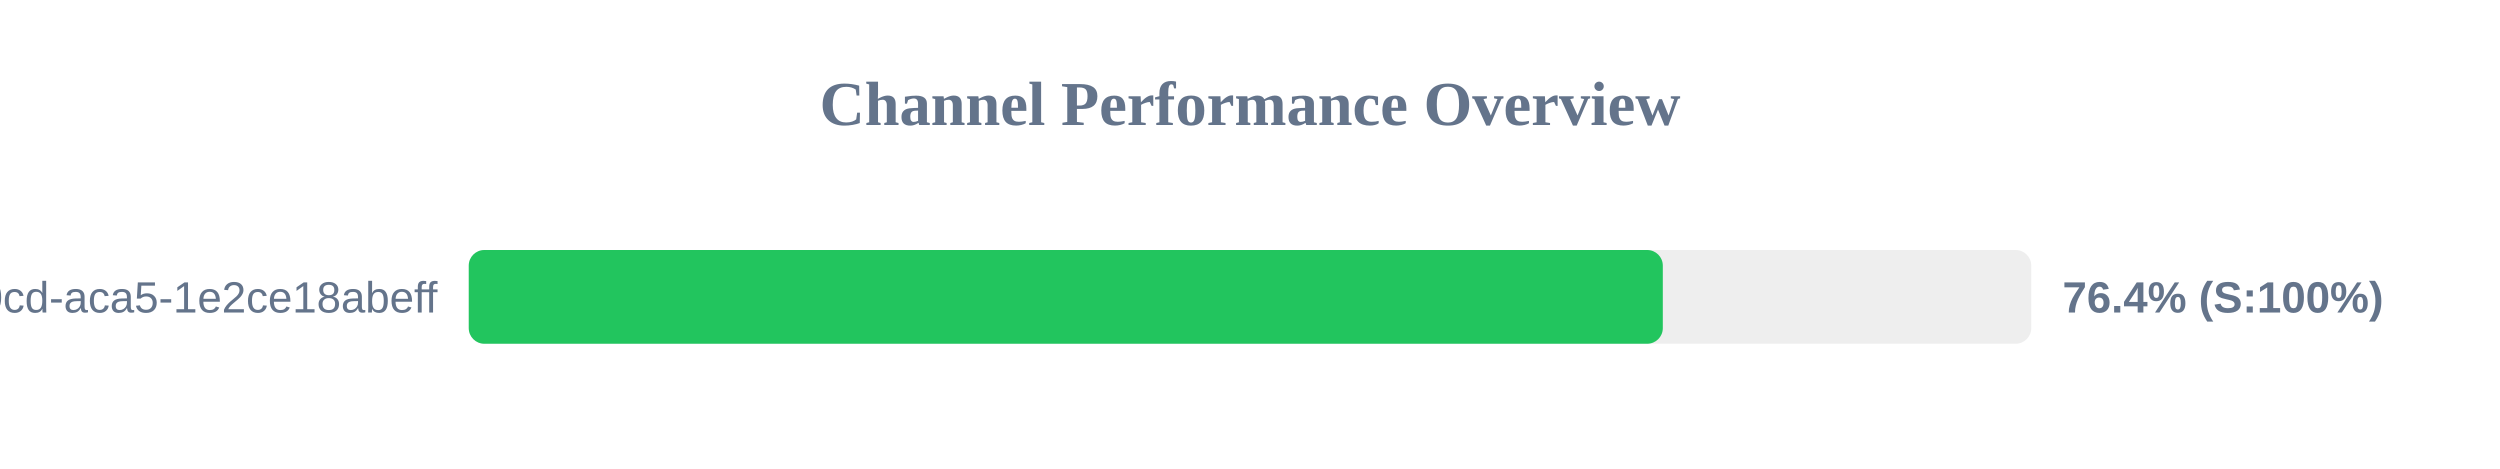
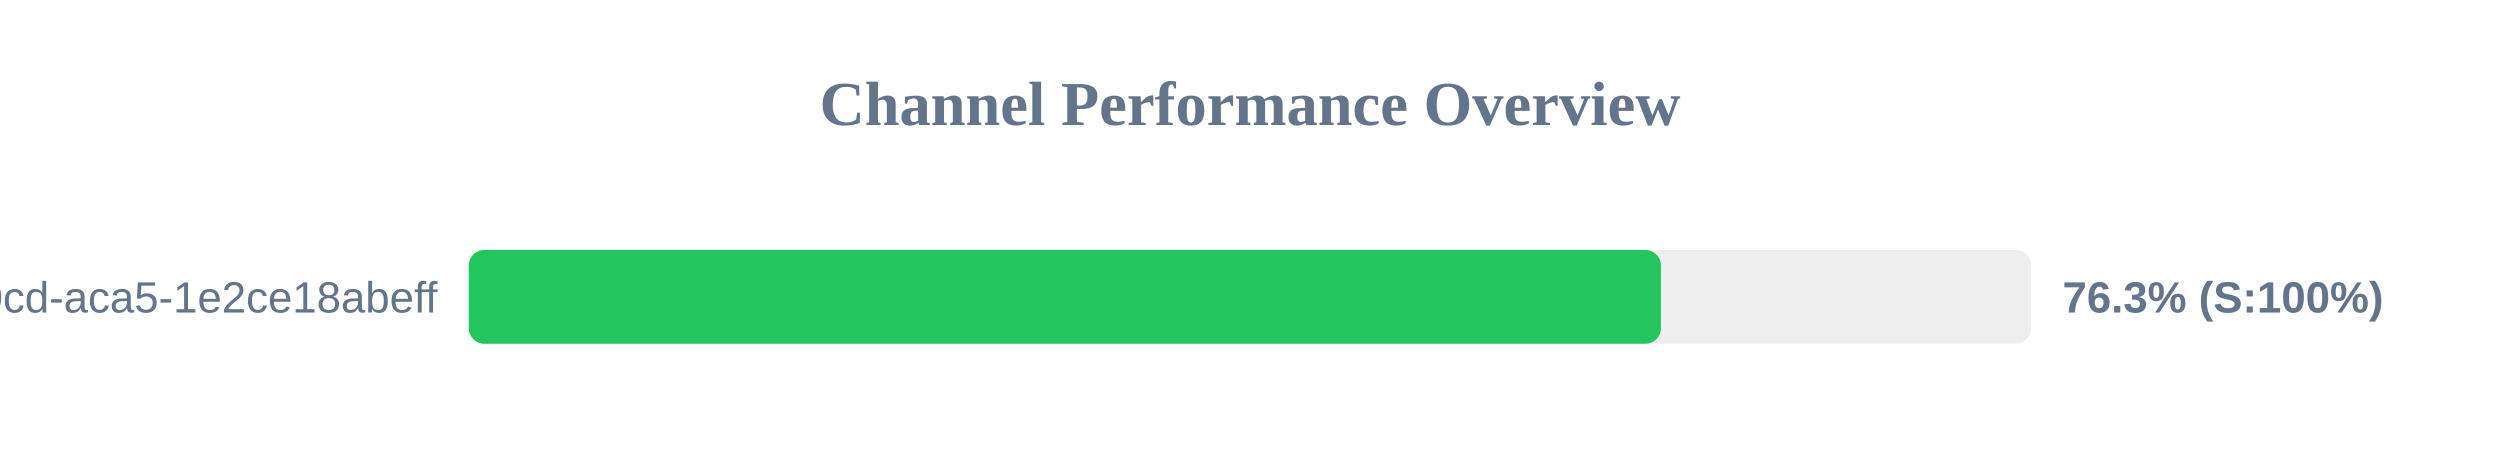
<svg xmlns="http://www.w3.org/2000/svg" width="800" height="150" version="1.1">
  <style>
        .row { font: 14px Arial; fill: #64748b; }
        .score { font: bold 14px Arial; fill: #64748b; }
    </style>
  <text x="400" y="40" text-anchor="middle" font-size="20px" font-weight="bold" fill="#64748b">Channel Performance Overview</text>
  <rect x="150" y="80" width="500" height="30" fill="#eee" rx="5" />
-   <rect x="150" y="80" width="382.1" height="30" fill="#22c55e" rx="5" />
+   <rect x="150" y="80" width="381.5" height="30" fill="#22c55e" rx="5" />
  <text x="140" y="100" text-anchor="end" class="row">?uuid=ebbeef45-0fd8-40cd-aca5-1e2ce18abeff</text>
-   <text x="660" y="100" text-anchor="start" class="score">76.4% (S:100%)</text>
+   <text x="660" y="100" text-anchor="start" class="score">76.3% (S:100%)</text>
</svg>
